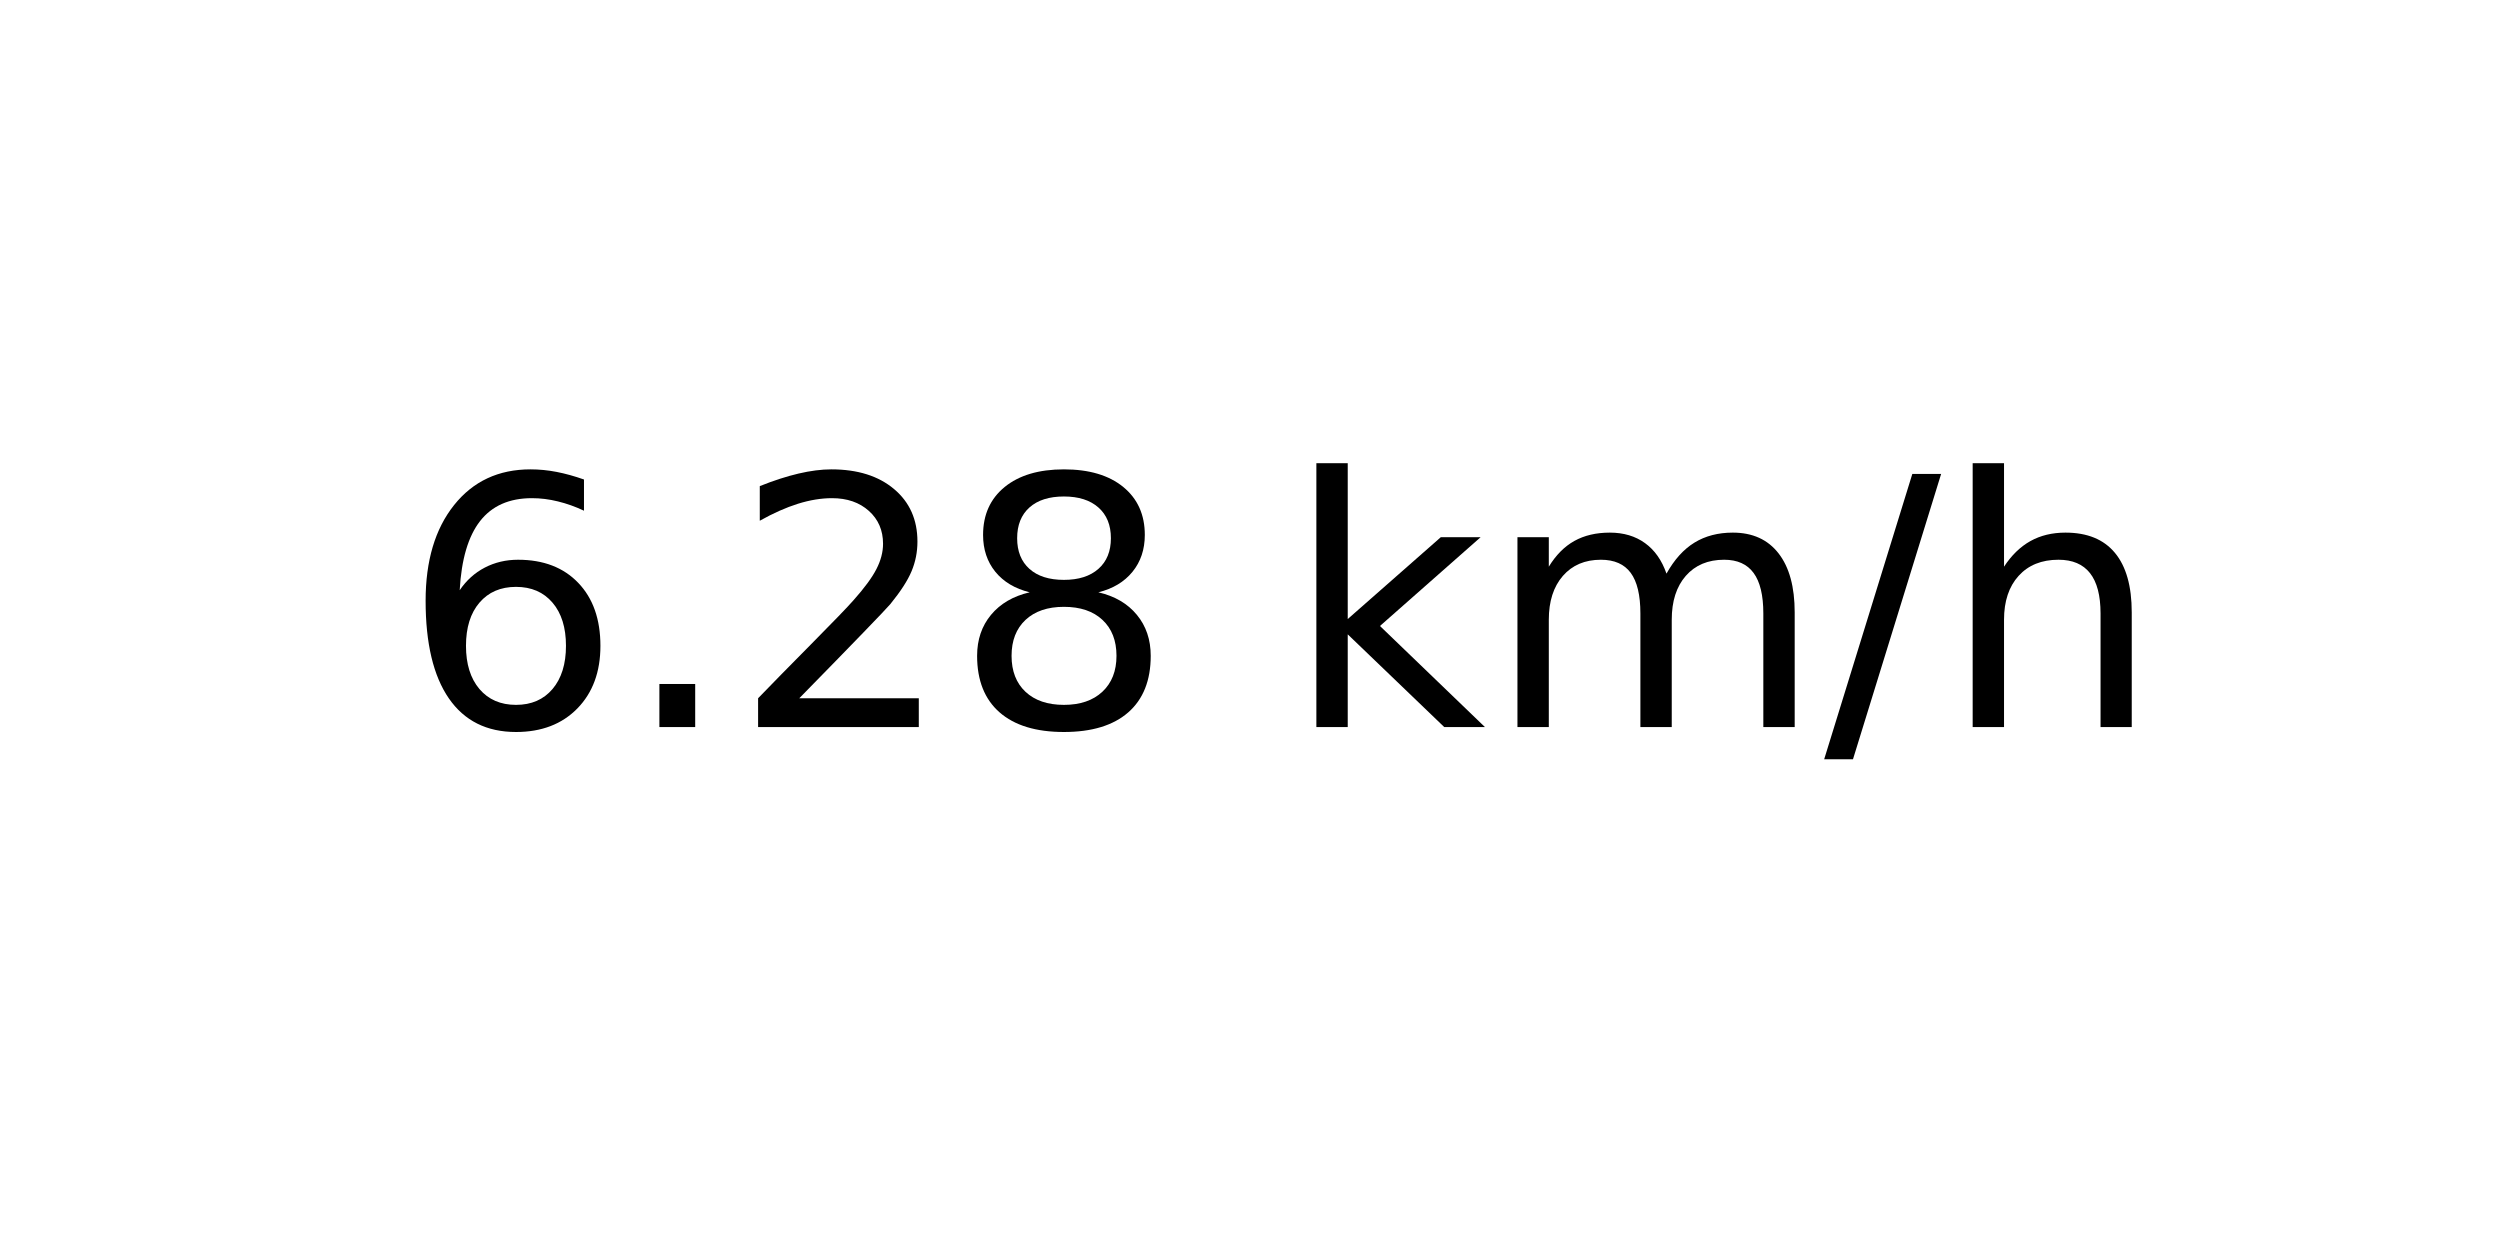
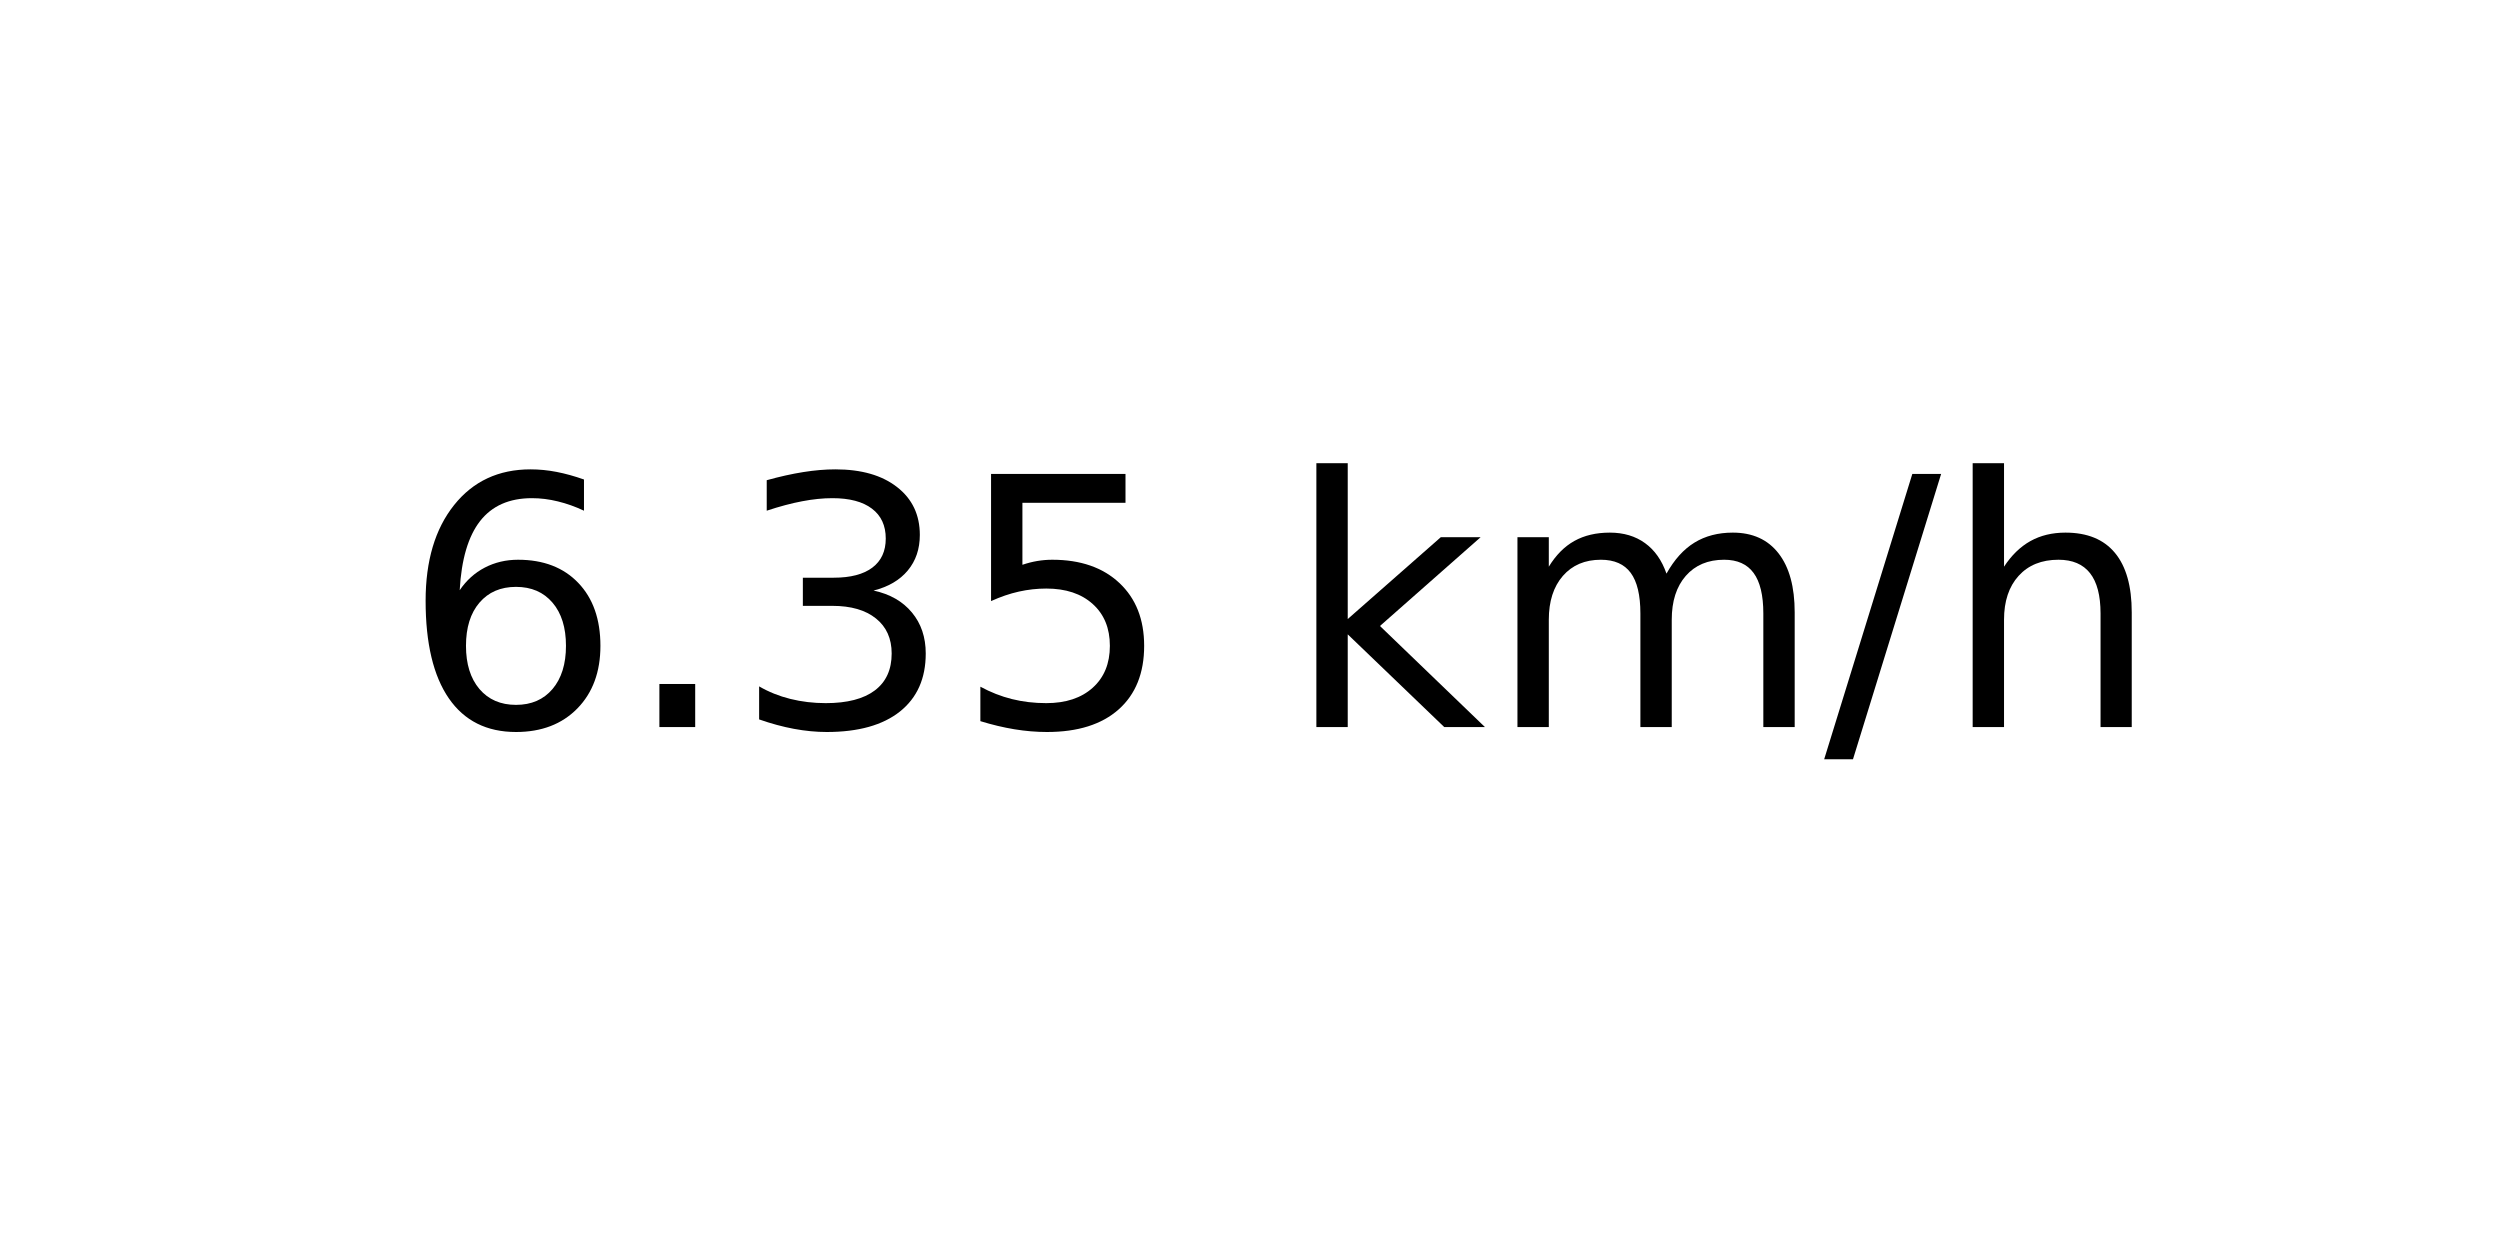
<svg xmlns="http://www.w3.org/2000/svg" xmlns:xlink="http://www.w3.org/1999/xlink" width="72pt" height="36pt" viewBox="0 0 72 36" version="1.1">
  <defs>
    <style type="text/css">*{stroke-linejoin: round; stroke-linecap: butt}</style>
  </defs>
  <g id="figure_1">
    <g id="axes_1">
      <g id="text_1">
        <g transform="translate(11.55937 20.93937) scale(0.1 -0.1)">
          <defs>
            <path id="DejaVuSans-36" d="M 2113 2584  Q 1688 2584 1439 2293  Q 1191 2003 1191 1497  Q 1191 994 1439 701  Q 1688 409 2113 409  Q 2538 409 2786 701  Q 3034 994 3034 1497  Q 3034 2003 2786 2293  Q 2538 2584 2113 2584  z M 3366 4563  L 3366 3988  Q 3128 4100 2886 4159  Q 2644 4219 2406 4219  Q 1781 4219 1451 3797  Q 1122 3375 1075 2522  Q 1259 2794 1537 2939  Q 1816 3084 2150 3084  Q 2853 3084 3261 2657  Q 3669 2231 3669 1497  Q 3669 778 3244 343  Q 2819 -91 2113 -91  Q 1303 -91 875 529  Q 447 1150 447 2328  Q 447 3434 972 4092  Q 1497 4750 2381 4750  Q 2619 4750 2861 4703  Q 3103 4656 3366 4563  z " transform="scale(0.015625)" />
            <path id="DejaVuSans-2e" d="M 684 794  L 1344 794  L 1344 0  L 684 0  L 684 794  z " transform="scale(0.015625)" />
-             <path id="DejaVuSans-32" d="M 1228 531  L 3431 531  L 3431 0  L 469 0  L 469 531  Q 828 903 1448 1529  Q 2069 2156 2228 2338  Q 2531 2678 2651 2914  Q 2772 3150 2772 3378  Q 2772 3750 2511 3984  Q 2250 4219 1831 4219  Q 1534 4219 1204 4116  Q 875 4013 500 3803  L 500 4441  Q 881 4594 1212 4672  Q 1544 4750 1819 4750  Q 2544 4750 2975 4387  Q 3406 4025 3406 3419  Q 3406 3131 3298 2873  Q 3191 2616 2906 2266  Q 2828 2175 2409 1742  Q 1991 1309 1228 531  z " transform="scale(0.015625)" />
-             <path id="DejaVuSans-38" d="M 2034 2216  Q 1584 2216 1326 1975  Q 1069 1734 1069 1313  Q 1069 891 1326 650  Q 1584 409 2034 409  Q 2484 409 2743 651  Q 3003 894 3003 1313  Q 3003 1734 2745 1975  Q 2488 2216 2034 2216  z M 1403 2484  Q 997 2584 770 2862  Q 544 3141 544 3541  Q 544 4100 942 4425  Q 1341 4750 2034 4750  Q 2731 4750 3128 4425  Q 3525 4100 3525 3541  Q 3525 3141 3298 2862  Q 3072 2584 2669 2484  Q 3125 2378 3379 2068  Q 3634 1759 3634 1313  Q 3634 634 3220 271  Q 2806 -91 2034 -91  Q 1263 -91 848 271  Q 434 634 434 1313  Q 434 1759 690 2068  Q 947 2378 1403 2484  z M 1172 3481  Q 1172 3119 1398 2916  Q 1625 2713 2034 2713  Q 2441 2713 2670 2916  Q 2900 3119 2900 3481  Q 2900 3844 2670 4047  Q 2441 4250 2034 4250  Q 1625 4250 1398 4047  Q 1172 3844 1172 3481  z " transform="scale(0.015625)" />
+             <path id="DejaVuSans-33" d="M 2597 2516  Q 3050 2419 3304 2112  Q 3559 1806 3559 1356  Q 3559 666 3084 287  Q 2609 -91 1734 -91  Q 1441 -91 1130 -33  Q 819 25 488 141  L 488 750  Q 750 597 1062 519  Q 1375 441 1716 441  Q 2309 441 2620 675  Q 2931 909 2931 1356  Q 2931 1769 2642 2001  Q 2353 2234 1838 2234  L 1294 2234  L 1294 2753  L 1863 2753  Q 2328 2753 2575 2939  Q 2822 3125 2822 3475  Q 2822 3834 2567 4026  Q 2313 4219 1838 4219  Q 1578 4219 1281 4162  Q 984 4106 628 3988  L 628 4550  Q 988 4650 1302 4700  Q 1616 4750 1894 4750  Q 2613 4750 3031 4423  Q 3450 4097 3450 3541  Q 3450 3153 3228 2886  Q 3006 2619 2597 2516  z " transform="scale(0.015625)" />
+             <path id="DejaVuSans-35" d="M 691 4666  L 3169 4666  L 3169 4134  L 1269 4134  L 1269 2991  Q 1406 3038 1543 3061  Q 1681 3084 1819 3084  Q 2600 3084 3056 2656  Q 3513 2228 3513 1497  Q 3513 744 3044 326  Q 2575 -91 1722 -91  Q 1428 -91 1123 -41  Q 819 9 494 109  L 494 744  Q 775 591 1075 516  Q 1375 441 1709 441  Q 2250 441 2565 725  Q 2881 1009 2881 1497  Q 2881 1984 2565 2268  Q 2250 2553 1709 2553  Q 1456 2553 1204 2497  Q 953 2441 691 2322  L 691 4666  z " transform="scale(0.015625)" />
            <path id="DejaVuSans-20" transform="scale(0.015625)" />
            <path id="DejaVuSans-6b" d="M 581 4863  L 1159 4863  L 1159 1991  L 2875 3500  L 3609 3500  L 1753 1863  L 3688 0  L 2938 0  L 1159 1709  L 1159 0  L 581 0  L 581 4863  z " transform="scale(0.015625)" />
            <path id="DejaVuSans-6d" d="M 3328 2828  Q 3544 3216 3844 3400  Q 4144 3584 4550 3584  Q 5097 3584 5394 3201  Q 5691 2819 5691 2113  L 5691 0  L 5113 0  L 5113 2094  Q 5113 2597 4934 2840  Q 4756 3084 4391 3084  Q 3944 3084 3684 2787  Q 3425 2491 3425 1978  L 3425 0  L 2847 0  L 2847 2094  Q 2847 2600 2669 2842  Q 2491 3084 2119 3084  Q 1678 3084 1418 2786  Q 1159 2488 1159 1978  L 1159 0  L 581 0  L 581 3500  L 1159 3500  L 1159 2956  Q 1356 3278 1631 3431  Q 1906 3584 2284 3584  Q 2666 3584 2933 3390  Q 3200 3197 3328 2828  z " transform="scale(0.015625)" />
            <path id="DejaVuSans-2f" d="M 1625 4666  L 2156 4666  L 531 -594  L 0 -594  L 1625 4666  z " transform="scale(0.015625)" />
            <path id="DejaVuSans-68" d="M 3513 2113  L 3513 0  L 2938 0  L 2938 2094  Q 2938 2591 2744 2837  Q 2550 3084 2163 3084  Q 1697 3084 1428 2787  Q 1159 2491 1159 1978  L 1159 0  L 581 0  L 581 4863  L 1159 4863  L 1159 2956  Q 1366 3272 1645 3428  Q 1925 3584 2291 3584  Q 2894 3584 3203 3211  Q 3513 2838 3513 2113  z " transform="scale(0.015625)" />
          </defs>
          <use xlink:href="#DejaVuSans-36" />
          <use xlink:href="#DejaVuSans-2e" x="63.623" />
-           <use xlink:href="#DejaVuSans-32" x="95.41" />
-           <use xlink:href="#DejaVuSans-38" x="159.033" />
+           <use xlink:href="#DejaVuSans-33" x="95.41" />
+           <use xlink:href="#DejaVuSans-35" x="159.033" />
          <use xlink:href="#DejaVuSans-20" x="222.656" />
          <use xlink:href="#DejaVuSans-6b" x="254.443" />
          <use xlink:href="#DejaVuSans-6d" x="312.354" />
          <use xlink:href="#DejaVuSans-2f" x="409.766" />
          <use xlink:href="#DejaVuSans-68" x="443.457" />
        </g>
      </g>
    </g>
  </g>
</svg>
